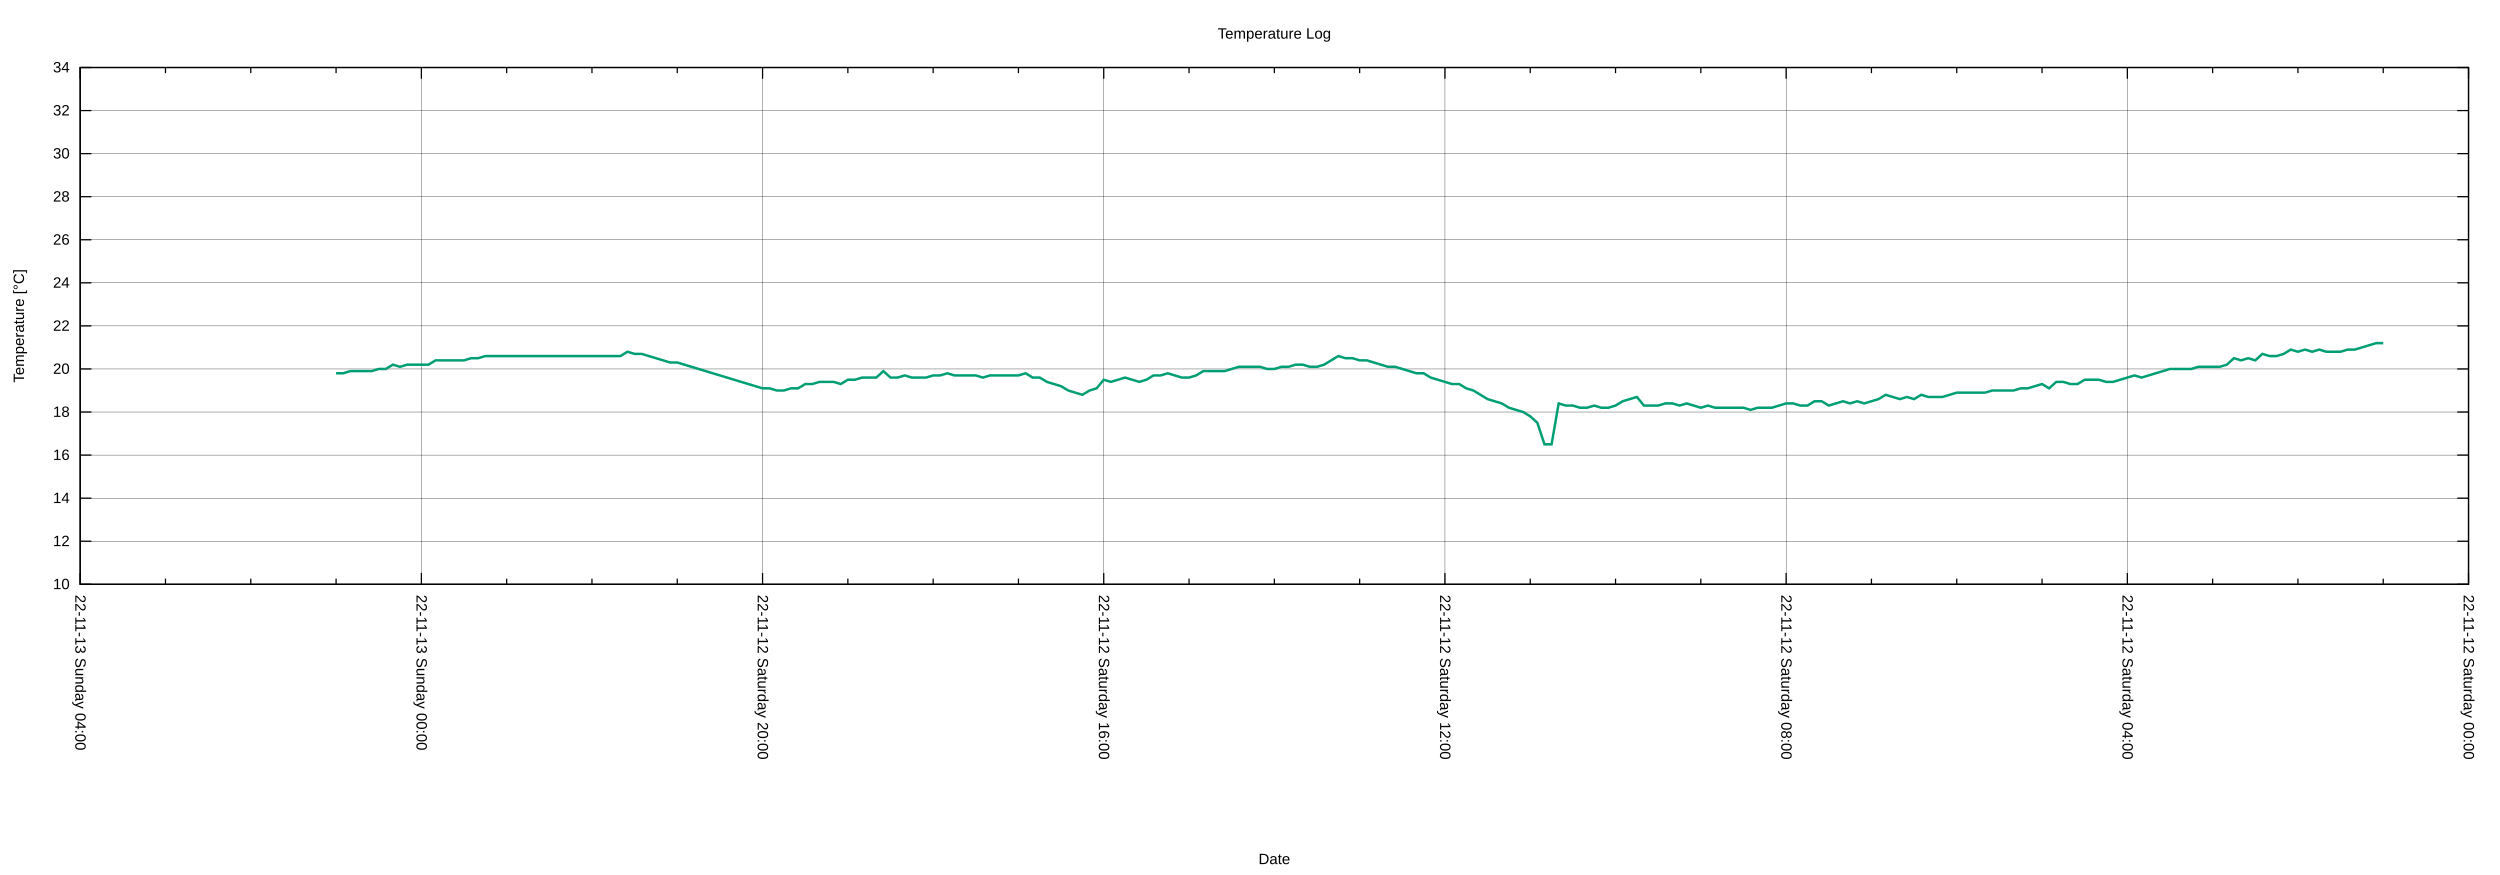
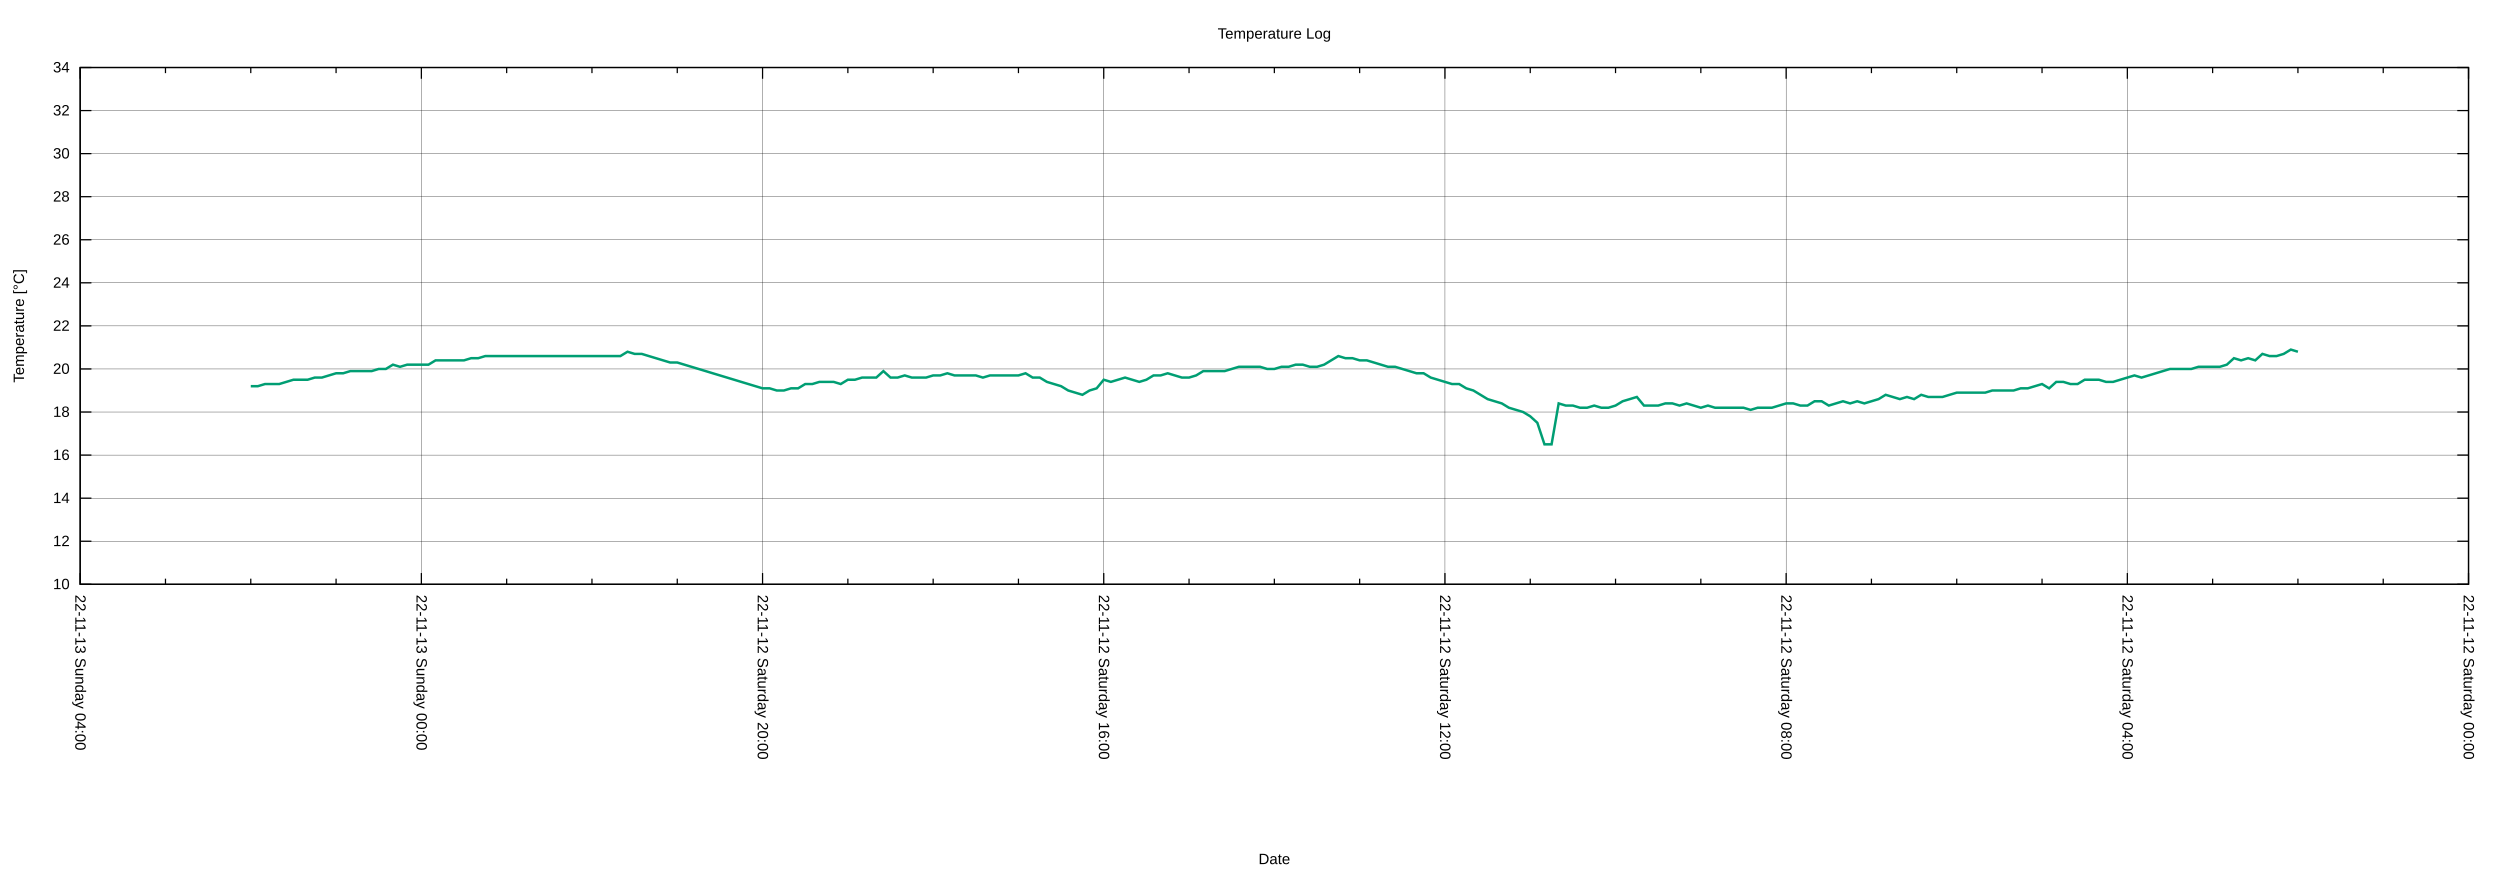
<svg xmlns="http://www.w3.org/2000/svg" xmlns:xlink="http://www.w3.org/1999/xlink" width="2000" height="700" viewBox="0 0 2000 700">
  <g id="gnuplot_canvas">
    <rect x="0" y="0" width="2000" height="700" fill="none" />
    <defs>
      <circle id="gpDot" r="0.5" stroke-width="0.5" stroke="currentColor" />
      <path id="gpPt0" stroke-width="0.222" stroke="currentColor" d="M-1,0 h2 M0,-1 v2" />
      <path id="gpPt1" stroke-width="0.222" stroke="currentColor" d="M-1,-1 L1,1 M1,-1 L-1,1" />
      <path id="gpPt2" stroke-width="0.222" stroke="currentColor" d="M-1,0 L1,0 M0,-1 L0,1 M-1,-1 L1,1 M-1,1 L1,-1" />
      <rect id="gpPt3" stroke-width="0.222" stroke="currentColor" x="-1" y="-1" width="2" height="2" />
      <rect id="gpPt4" stroke-width="0.222" stroke="currentColor" fill="currentColor" x="-1" y="-1" width="2" height="2" />
      <circle id="gpPt5" stroke-width="0.222" stroke="currentColor" cx="0" cy="0" r="1" />
      <use xlink:href="#gpPt5" id="gpPt6" fill="currentColor" stroke="none" />
      <path id="gpPt7" stroke-width="0.222" stroke="currentColor" d="M0,-1.33 L-1.33,0.67 L1.33,0.67 z" />
      <use xlink:href="#gpPt7" id="gpPt8" fill="currentColor" stroke="none" />
      <use xlink:href="#gpPt7" id="gpPt9" stroke="currentColor" transform="rotate(180)" />
      <use xlink:href="#gpPt9" id="gpPt10" fill="currentColor" stroke="none" />
      <use xlink:href="#gpPt3" id="gpPt11" stroke="currentColor" transform="rotate(45)" />
      <use xlink:href="#gpPt11" id="gpPt12" fill="currentColor" stroke="none" />
      <path id="gpPt13" stroke-width="0.222" stroke="currentColor" d="M0,1.330 L1.265,0.411 L0.782,-1.067 L-0.782,-1.076 L-1.265,0.411 z" />
      <use xlink:href="#gpPt13" id="gpPt14" fill="currentColor" stroke="none" />
      <filter id="textbox" filterUnits="objectBoundingBox" x="0" y="0" height="1" width="1">
        <feFlood flood-color="white" flood-opacity="1" result="bgnd" />
        <feComposite in="SourceGraphic" in2="bgnd" operator="atop" />
      </filter>
      <filter id="greybox" filterUnits="objectBoundingBox" x="0" y="0" height="1" width="1">
        <feFlood flood-color="lightgrey" flood-opacity="1" result="grey" />
        <feComposite in="SourceGraphic" in2="grey" operator="atop" />
      </filter>
    </defs>
    <g fill="none" color="white" stroke="currentColor" stroke-width="1.00" stroke-linecap="butt" stroke-linejoin="miter">
</g>
    <g fill="none" color="black" stroke="currentColor" stroke-width="1.00" stroke-linecap="butt" stroke-linejoin="miter">
</g>
    <g fill="none" color="black" stroke="black" stroke-width="0.25" stroke-linecap="butt" stroke-linejoin="miter">
</g>
    <g fill="none" color="black" stroke="currentColor" stroke-width="0.25" stroke-linecap="butt" stroke-linejoin="miter">
      <path stroke="black" class="gridline" d="M64.14,467.43 L1974.82,467.43  " />
    </g>
    <g fill="none" color="black" stroke="black" stroke-width="1.00" stroke-linecap="butt" stroke-linejoin="miter">
</g>
    <g fill="none" color="black" stroke="currentColor" stroke-width="1.00" stroke-linecap="butt" stroke-linejoin="miter">
      <path stroke="black" d="M64.14,467.43 L73.14,467.43 M1974.82,467.43 L1965.82,467.43  " />
      <g transform="translate(55.75,471.33)" stroke="none" fill="black" font-family="Arial" font-size="12.00" text-anchor="end">
        <text>
          <tspan font-family="Arial"> 10</tspan>
        </text>
      </g>
    </g>
    <g fill="none" color="black" stroke="currentColor" stroke-width="1.00" stroke-linecap="butt" stroke-linejoin="miter">
</g>
    <g fill="none" color="black" stroke="black" stroke-width="0.25" stroke-linecap="butt" stroke-linejoin="miter">
</g>
    <g fill="none" color="black" stroke="currentColor" stroke-width="0.25" stroke-linecap="butt" stroke-linejoin="miter">
      <path stroke="black" class="gridline" d="M64.14,432.98 L1974.82,432.98  " />
    </g>
    <g fill="none" color="black" stroke="black" stroke-width="1.00" stroke-linecap="butt" stroke-linejoin="miter">
</g>
    <g fill="none" color="black" stroke="currentColor" stroke-width="1.00" stroke-linecap="butt" stroke-linejoin="miter">
      <path stroke="black" d="M64.14,432.98 L73.14,432.98 M1974.82,432.98 L1965.82,432.98  " />
      <g transform="translate(55.75,436.88)" stroke="none" fill="black" font-family="Arial" font-size="12.00" text-anchor="end">
        <text>
          <tspan font-family="Arial"> 12</tspan>
        </text>
      </g>
    </g>
    <g fill="none" color="black" stroke="currentColor" stroke-width="1.00" stroke-linecap="butt" stroke-linejoin="miter">
</g>
    <g fill="none" color="black" stroke="black" stroke-width="0.25" stroke-linecap="butt" stroke-linejoin="miter">
</g>
    <g fill="none" color="black" stroke="currentColor" stroke-width="0.25" stroke-linecap="butt" stroke-linejoin="miter">
      <path stroke="black" class="gridline" d="M64.14,398.53 L1974.82,398.53  " />
    </g>
    <g fill="none" color="black" stroke="black" stroke-width="1.00" stroke-linecap="butt" stroke-linejoin="miter">
</g>
    <g fill="none" color="black" stroke="currentColor" stroke-width="1.00" stroke-linecap="butt" stroke-linejoin="miter">
      <path stroke="black" d="M64.14,398.53 L73.14,398.53 M1974.82,398.53 L1965.82,398.53  " />
      <g transform="translate(55.75,402.43)" stroke="none" fill="black" font-family="Arial" font-size="12.00" text-anchor="end">
        <text>
          <tspan font-family="Arial"> 14</tspan>
        </text>
      </g>
    </g>
    <g fill="none" color="black" stroke="currentColor" stroke-width="1.00" stroke-linecap="butt" stroke-linejoin="miter">
</g>
    <g fill="none" color="black" stroke="black" stroke-width="0.25" stroke-linecap="butt" stroke-linejoin="miter">
</g>
    <g fill="none" color="black" stroke="currentColor" stroke-width="0.25" stroke-linecap="butt" stroke-linejoin="miter">
      <path stroke="black" class="gridline" d="M64.14,364.07 L1974.82,364.07  " />
    </g>
    <g fill="none" color="black" stroke="black" stroke-width="1.00" stroke-linecap="butt" stroke-linejoin="miter">
</g>
    <g fill="none" color="black" stroke="currentColor" stroke-width="1.00" stroke-linecap="butt" stroke-linejoin="miter">
      <path stroke="black" d="M64.14,364.07 L73.14,364.07 M1974.82,364.07 L1965.82,364.07  " />
      <g transform="translate(55.75,367.97)" stroke="none" fill="black" font-family="Arial" font-size="12.00" text-anchor="end">
        <text>
          <tspan font-family="Arial"> 16</tspan>
        </text>
      </g>
    </g>
    <g fill="none" color="black" stroke="currentColor" stroke-width="1.00" stroke-linecap="butt" stroke-linejoin="miter">
</g>
    <g fill="none" color="black" stroke="black" stroke-width="0.25" stroke-linecap="butt" stroke-linejoin="miter">
</g>
    <g fill="none" color="black" stroke="currentColor" stroke-width="0.25" stroke-linecap="butt" stroke-linejoin="miter">
      <path stroke="black" class="gridline" d="M64.14,329.62 L1974.82,329.62  " />
    </g>
    <g fill="none" color="black" stroke="black" stroke-width="1.00" stroke-linecap="butt" stroke-linejoin="miter">
</g>
    <g fill="none" color="black" stroke="currentColor" stroke-width="1.00" stroke-linecap="butt" stroke-linejoin="miter">
      <path stroke="black" d="M64.14,329.62 L73.14,329.62 M1974.82,329.62 L1965.82,329.62  " />
      <g transform="translate(55.75,333.52)" stroke="none" fill="black" font-family="Arial" font-size="12.00" text-anchor="end">
        <text>
          <tspan font-family="Arial"> 18</tspan>
        </text>
      </g>
    </g>
    <g fill="none" color="black" stroke="currentColor" stroke-width="1.00" stroke-linecap="butt" stroke-linejoin="miter">
</g>
    <g fill="none" color="black" stroke="black" stroke-width="0.25" stroke-linecap="butt" stroke-linejoin="miter">
</g>
    <g fill="none" color="black" stroke="currentColor" stroke-width="0.25" stroke-linecap="butt" stroke-linejoin="miter">
      <path stroke="black" class="gridline" d="M64.14,295.17 L1974.82,295.17  " />
    </g>
    <g fill="none" color="black" stroke="black" stroke-width="1.00" stroke-linecap="butt" stroke-linejoin="miter">
</g>
    <g fill="none" color="black" stroke="currentColor" stroke-width="1.00" stroke-linecap="butt" stroke-linejoin="miter">
      <path stroke="black" d="M64.14,295.17 L73.14,295.17 M1974.82,295.17 L1965.82,295.17  " />
      <g transform="translate(55.75,299.07)" stroke="none" fill="black" font-family="Arial" font-size="12.00" text-anchor="end">
        <text>
          <tspan font-family="Arial"> 20</tspan>
        </text>
      </g>
    </g>
    <g fill="none" color="black" stroke="currentColor" stroke-width="1.00" stroke-linecap="butt" stroke-linejoin="miter">
</g>
    <g fill="none" color="black" stroke="black" stroke-width="0.25" stroke-linecap="butt" stroke-linejoin="miter">
</g>
    <g fill="none" color="black" stroke="currentColor" stroke-width="0.25" stroke-linecap="butt" stroke-linejoin="miter">
      <path stroke="black" class="gridline" d="M64.14,260.72 L1974.82,260.72  " />
    </g>
    <g fill="none" color="black" stroke="black" stroke-width="1.00" stroke-linecap="butt" stroke-linejoin="miter">
</g>
    <g fill="none" color="black" stroke="currentColor" stroke-width="1.00" stroke-linecap="butt" stroke-linejoin="miter">
      <path stroke="black" d="M64.14,260.72 L73.14,260.72 M1974.82,260.72 L1965.82,260.72  " />
      <g transform="translate(55.75,264.62)" stroke="none" fill="black" font-family="Arial" font-size="12.00" text-anchor="end">
        <text>
          <tspan font-family="Arial"> 22</tspan>
        </text>
      </g>
    </g>
    <g fill="none" color="black" stroke="currentColor" stroke-width="1.00" stroke-linecap="butt" stroke-linejoin="miter">
</g>
    <g fill="none" color="black" stroke="black" stroke-width="0.25" stroke-linecap="butt" stroke-linejoin="miter">
</g>
    <g fill="none" color="black" stroke="currentColor" stroke-width="0.25" stroke-linecap="butt" stroke-linejoin="miter">
      <path stroke="black" class="gridline" d="M64.14,226.27 L1974.82,226.27  " />
    </g>
    <g fill="none" color="black" stroke="black" stroke-width="1.00" stroke-linecap="butt" stroke-linejoin="miter">
</g>
    <g fill="none" color="black" stroke="currentColor" stroke-width="1.00" stroke-linecap="butt" stroke-linejoin="miter">
      <path stroke="black" d="M64.14,226.27 L73.14,226.27 M1974.82,226.27 L1965.82,226.27  " />
      <g transform="translate(55.75,230.17)" stroke="none" fill="black" font-family="Arial" font-size="12.00" text-anchor="end">
        <text>
          <tspan font-family="Arial"> 24</tspan>
        </text>
      </g>
    </g>
    <g fill="none" color="black" stroke="currentColor" stroke-width="1.00" stroke-linecap="butt" stroke-linejoin="miter">
</g>
    <g fill="none" color="black" stroke="black" stroke-width="0.25" stroke-linecap="butt" stroke-linejoin="miter">
</g>
    <g fill="none" color="black" stroke="currentColor" stroke-width="0.25" stroke-linecap="butt" stroke-linejoin="miter">
      <path stroke="black" class="gridline" d="M64.14,191.82 L1974.82,191.82  " />
    </g>
    <g fill="none" color="black" stroke="black" stroke-width="1.00" stroke-linecap="butt" stroke-linejoin="miter">
</g>
    <g fill="none" color="black" stroke="currentColor" stroke-width="1.00" stroke-linecap="butt" stroke-linejoin="miter">
      <path stroke="black" d="M64.14,191.82 L73.14,191.82 M1974.82,191.82 L1965.82,191.82  " />
      <g transform="translate(55.75,195.72)" stroke="none" fill="black" font-family="Arial" font-size="12.00" text-anchor="end">
        <text>
          <tspan font-family="Arial"> 26</tspan>
        </text>
      </g>
    </g>
    <g fill="none" color="black" stroke="currentColor" stroke-width="1.00" stroke-linecap="butt" stroke-linejoin="miter">
</g>
    <g fill="none" color="black" stroke="black" stroke-width="0.25" stroke-linecap="butt" stroke-linejoin="miter">
</g>
    <g fill="none" color="black" stroke="currentColor" stroke-width="0.25" stroke-linecap="butt" stroke-linejoin="miter">
      <path stroke="black" class="gridline" d="M64.14,157.36 L1974.82,157.36  " />
    </g>
    <g fill="none" color="black" stroke="black" stroke-width="1.00" stroke-linecap="butt" stroke-linejoin="miter">
</g>
    <g fill="none" color="black" stroke="currentColor" stroke-width="1.00" stroke-linecap="butt" stroke-linejoin="miter">
      <path stroke="black" d="M64.14,157.36 L73.14,157.36 M1974.82,157.36 L1965.82,157.36  " />
      <g transform="translate(55.75,161.26)" stroke="none" fill="black" font-family="Arial" font-size="12.00" text-anchor="end">
        <text>
          <tspan font-family="Arial"> 28</tspan>
        </text>
      </g>
    </g>
    <g fill="none" color="black" stroke="currentColor" stroke-width="1.00" stroke-linecap="butt" stroke-linejoin="miter">
</g>
    <g fill="none" color="black" stroke="black" stroke-width="0.25" stroke-linecap="butt" stroke-linejoin="miter">
</g>
    <g fill="none" color="black" stroke="currentColor" stroke-width="0.25" stroke-linecap="butt" stroke-linejoin="miter">
      <path stroke="black" class="gridline" d="M64.14,122.91 L1974.82,122.91  " />
    </g>
    <g fill="none" color="black" stroke="black" stroke-width="1.00" stroke-linecap="butt" stroke-linejoin="miter">
</g>
    <g fill="none" color="black" stroke="currentColor" stroke-width="1.00" stroke-linecap="butt" stroke-linejoin="miter">
      <path stroke="black" d="M64.14,122.91 L73.14,122.91 M1974.82,122.91 L1965.82,122.91  " />
      <g transform="translate(55.75,126.81)" stroke="none" fill="black" font-family="Arial" font-size="12.00" text-anchor="end">
        <text>
          <tspan font-family="Arial"> 30</tspan>
        </text>
      </g>
    </g>
    <g fill="none" color="black" stroke="currentColor" stroke-width="1.00" stroke-linecap="butt" stroke-linejoin="miter">
</g>
    <g fill="none" color="black" stroke="black" stroke-width="0.25" stroke-linecap="butt" stroke-linejoin="miter">
</g>
    <g fill="none" color="black" stroke="currentColor" stroke-width="0.25" stroke-linecap="butt" stroke-linejoin="miter">
      <path stroke="black" class="gridline" d="M64.14,88.46 L1974.82,88.46  " />
    </g>
    <g fill="none" color="black" stroke="black" stroke-width="1.00" stroke-linecap="butt" stroke-linejoin="miter">
</g>
    <g fill="none" color="black" stroke="currentColor" stroke-width="1.00" stroke-linecap="butt" stroke-linejoin="miter">
      <path stroke="black" d="M64.14,88.46 L73.14,88.46 M1974.82,88.46 L1965.82,88.46  " />
      <g transform="translate(55.75,92.36)" stroke="none" fill="black" font-family="Arial" font-size="12.00" text-anchor="end">
        <text>
          <tspan font-family="Arial"> 32</tspan>
        </text>
      </g>
    </g>
    <g fill="none" color="black" stroke="currentColor" stroke-width="1.00" stroke-linecap="butt" stroke-linejoin="miter">
</g>
    <g fill="none" color="black" stroke="black" stroke-width="0.25" stroke-linecap="butt" stroke-linejoin="miter">
</g>
    <g fill="none" color="black" stroke="currentColor" stroke-width="0.25" stroke-linecap="butt" stroke-linejoin="miter">
      <path stroke="black" class="gridline" d="M64.14,54.01 L1974.82,54.01  " />
    </g>
    <g fill="none" color="black" stroke="black" stroke-width="1.00" stroke-linecap="butt" stroke-linejoin="miter">
</g>
    <g fill="none" color="black" stroke="currentColor" stroke-width="1.00" stroke-linecap="butt" stroke-linejoin="miter">
      <path stroke="black" d="M64.14,54.01 L73.14,54.01 M1974.82,54.01 L1965.82,54.01  " />
      <g transform="translate(55.75,57.91)" stroke="none" fill="black" font-family="Arial" font-size="12.00" text-anchor="end">
        <text>
          <tspan font-family="Arial"> 34</tspan>
        </text>
      </g>
    </g>
    <g fill="none" color="black" stroke="currentColor" stroke-width="1.00" stroke-linecap="butt" stroke-linejoin="miter">
</g>
    <g fill="none" color="black" stroke="black" stroke-width="0.25" stroke-linecap="butt" stroke-linejoin="miter">
</g>
    <g fill="none" color="black" stroke="currentColor" stroke-width="0.25" stroke-linecap="butt" stroke-linejoin="miter">
      <path stroke="black" class="gridline" d="M1974.82,467.43 L1974.82,54.01  " />
    </g>
    <g fill="none" color="black" stroke="black" stroke-width="1.00" stroke-linecap="butt" stroke-linejoin="miter">
</g>
    <g fill="none" color="black" stroke="currentColor" stroke-width="1.00" stroke-linecap="butt" stroke-linejoin="miter">
      <path stroke="black" d="M1974.82,467.43 L1974.82,458.43 M1974.82,54.01 L1974.82,63.01  " />
      <g transform="translate(1970.92,475.82) rotate(90)" stroke="none" fill="black" font-family="Arial" font-size="12.00" text-anchor="start">
        <text>
          <tspan font-family="Arial">22-11-12 Saturday 00:00</tspan>
        </text>
      </g>
    </g>
    <g fill="none" color="black" stroke="currentColor" stroke-width="1.00" stroke-linecap="butt" stroke-linejoin="miter">
      <path stroke="black" d="M1906.58,467.43 L1906.58,462.93 M1906.58,54.01 L1906.58,58.51 M1838.34,467.43 L1838.34,462.93 M1838.34,54.01 L1838.34,58.51   M1770.10,467.43 L1770.10,462.93 M1770.10,54.01 L1770.10,58.51  " />
    </g>
    <g fill="none" color="black" stroke="black" stroke-width="0.25" stroke-linecap="butt" stroke-linejoin="miter">
</g>
    <g fill="none" color="black" stroke="currentColor" stroke-width="0.25" stroke-linecap="butt" stroke-linejoin="miter">
      <path stroke="black" class="gridline" d="M1701.87,467.43 L1701.87,54.01  " />
    </g>
    <g fill="none" color="black" stroke="black" stroke-width="1.00" stroke-linecap="butt" stroke-linejoin="miter">
</g>
    <g fill="none" color="black" stroke="currentColor" stroke-width="1.00" stroke-linecap="butt" stroke-linejoin="miter">
      <path stroke="black" d="M1701.87,467.43 L1701.87,458.43 M1701.87,54.01 L1701.87,63.01  " />
      <g transform="translate(1697.97,475.82) rotate(90)" stroke="none" fill="black" font-family="Arial" font-size="12.00" text-anchor="start">
        <text>
          <tspan font-family="Arial">22-11-12 Saturday 04:00</tspan>
        </text>
      </g>
    </g>
    <g fill="none" color="black" stroke="currentColor" stroke-width="1.00" stroke-linecap="butt" stroke-linejoin="miter">
      <path stroke="black" d="M1633.63,467.43 L1633.63,462.93 M1633.63,54.01 L1633.63,58.51 M1565.39,467.43 L1565.39,462.93 M1565.39,54.01 L1565.39,58.51   M1497.15,467.43 L1497.15,462.93 M1497.15,54.01 L1497.15,58.51  " />
    </g>
    <g fill="none" color="black" stroke="black" stroke-width="0.25" stroke-linecap="butt" stroke-linejoin="miter">
</g>
    <g fill="none" color="black" stroke="currentColor" stroke-width="0.25" stroke-linecap="butt" stroke-linejoin="miter">
      <path stroke="black" class="gridline" d="M1428.91,467.43 L1428.91,54.01  " />
    </g>
    <g fill="none" color="black" stroke="black" stroke-width="1.00" stroke-linecap="butt" stroke-linejoin="miter">
</g>
    <g fill="none" color="black" stroke="currentColor" stroke-width="1.00" stroke-linecap="butt" stroke-linejoin="miter">
      <path stroke="black" d="M1428.91,467.43 L1428.91,458.43 M1428.91,54.01 L1428.91,63.01  " />
      <g transform="translate(1425.01,475.82) rotate(90)" stroke="none" fill="black" font-family="Arial" font-size="12.00" text-anchor="start">
        <text>
          <tspan font-family="Arial">22-11-12 Saturday 08:00</tspan>
        </text>
      </g>
    </g>
    <g fill="none" color="black" stroke="currentColor" stroke-width="1.00" stroke-linecap="butt" stroke-linejoin="miter">
      <path stroke="black" d="M1360.67,467.43 L1360.67,462.93 M1360.67,54.01 L1360.67,58.51 M1292.43,467.43 L1292.43,462.93 M1292.43,54.01 L1292.43,58.51   M1224.20,467.43 L1224.20,462.93 M1224.20,54.01 L1224.20,58.51  " />
    </g>
    <g fill="none" color="black" stroke="black" stroke-width="0.25" stroke-linecap="butt" stroke-linejoin="miter">
</g>
    <g fill="none" color="black" stroke="currentColor" stroke-width="0.25" stroke-linecap="butt" stroke-linejoin="miter">
      <path stroke="black" class="gridline" d="M1155.96,467.43 L1155.96,54.01  " />
    </g>
    <g fill="none" color="black" stroke="black" stroke-width="1.00" stroke-linecap="butt" stroke-linejoin="miter">
</g>
    <g fill="none" color="black" stroke="currentColor" stroke-width="1.00" stroke-linecap="butt" stroke-linejoin="miter">
      <path stroke="black" d="M1155.96,467.43 L1155.96,458.43 M1155.96,54.01 L1155.96,63.01  " />
      <g transform="translate(1152.06,475.82) rotate(90)" stroke="none" fill="black" font-family="Arial" font-size="12.00" text-anchor="start">
        <text>
          <tspan font-family="Arial">22-11-12 Saturday 12:00</tspan>
        </text>
      </g>
    </g>
    <g fill="none" color="black" stroke="currentColor" stroke-width="1.00" stroke-linecap="butt" stroke-linejoin="miter">
      <path stroke="black" d="M1087.72,467.43 L1087.72,462.93 M1087.72,54.01 L1087.72,58.51 M1019.48,467.43 L1019.48,462.93 M1019.48,54.01 L1019.48,58.51   M951.24,467.43 L951.24,462.93 M951.24,54.01 L951.24,58.51  " />
    </g>
    <g fill="none" color="black" stroke="black" stroke-width="0.25" stroke-linecap="butt" stroke-linejoin="miter">
</g>
    <g fill="none" color="black" stroke="currentColor" stroke-width="0.25" stroke-linecap="butt" stroke-linejoin="miter">
      <path stroke="black" class="gridline" d="M883.00,467.43 L883.00,54.01  " />
    </g>
    <g fill="none" color="black" stroke="black" stroke-width="1.00" stroke-linecap="butt" stroke-linejoin="miter">
</g>
    <g fill="none" color="black" stroke="currentColor" stroke-width="1.00" stroke-linecap="butt" stroke-linejoin="miter">
      <path stroke="black" d="M883.00,467.43 L883.00,458.43 M883.00,54.01 L883.00,63.01  " />
      <g transform="translate(879.10,475.82) rotate(90)" stroke="none" fill="black" font-family="Arial" font-size="12.00" text-anchor="start">
        <text>
          <tspan font-family="Arial">22-11-12 Saturday 16:00</tspan>
        </text>
      </g>
    </g>
    <g fill="none" color="black" stroke="currentColor" stroke-width="1.00" stroke-linecap="butt" stroke-linejoin="miter">
      <path stroke="black" d="M814.76,467.43 L814.76,462.93 M814.76,54.01 L814.76,58.51 M746.53,467.43 L746.53,462.93 M746.53,54.01 L746.53,58.51   M678.29,467.43 L678.29,462.93 M678.29,54.01 L678.29,58.51  " />
    </g>
    <g fill="none" color="black" stroke="black" stroke-width="0.25" stroke-linecap="butt" stroke-linejoin="miter">
</g>
    <g fill="none" color="black" stroke="currentColor" stroke-width="0.25" stroke-linecap="butt" stroke-linejoin="miter">
      <path stroke="black" class="gridline" d="M610.05,467.43 L610.05,54.01  " />
    </g>
    <g fill="none" color="black" stroke="black" stroke-width="1.00" stroke-linecap="butt" stroke-linejoin="miter">
</g>
    <g fill="none" color="black" stroke="currentColor" stroke-width="1.00" stroke-linecap="butt" stroke-linejoin="miter">
      <path stroke="black" d="M610.05,467.43 L610.05,458.43 M610.05,54.01 L610.05,63.01  " />
      <g transform="translate(606.15,475.82) rotate(90)" stroke="none" fill="black" font-family="Arial" font-size="12.00" text-anchor="start">
        <text>
          <tspan font-family="Arial">22-11-12 Saturday 20:00</tspan>
        </text>
      </g>
    </g>
    <g fill="none" color="black" stroke="currentColor" stroke-width="1.00" stroke-linecap="butt" stroke-linejoin="miter">
      <path stroke="black" d="M541.81,467.43 L541.81,462.93 M541.81,54.01 L541.81,58.51 M473.57,467.43 L473.57,462.93 M473.57,54.01 L473.57,58.51   M405.33,467.43 L405.33,462.93 M405.33,54.01 L405.33,58.51  " />
    </g>
    <g fill="none" color="black" stroke="black" stroke-width="0.25" stroke-linecap="butt" stroke-linejoin="miter">
</g>
    <g fill="none" color="black" stroke="currentColor" stroke-width="0.25" stroke-linecap="butt" stroke-linejoin="miter">
      <path stroke="black" class="gridline" d="M337.09,467.43 L337.09,54.01  " />
    </g>
    <g fill="none" color="black" stroke="black" stroke-width="1.00" stroke-linecap="butt" stroke-linejoin="miter">
</g>
    <g fill="none" color="black" stroke="currentColor" stroke-width="1.00" stroke-linecap="butt" stroke-linejoin="miter">
      <path stroke="black" d="M337.09,467.43 L337.09,458.43 M337.09,54.01 L337.09,63.01  " />
      <g transform="translate(333.19,475.82) rotate(90)" stroke="none" fill="black" font-family="Arial" font-size="12.00" text-anchor="start">
        <text>
          <tspan font-family="Arial">22-11-13 Sunday 00:00</tspan>
        </text>
      </g>
    </g>
    <g fill="none" color="black" stroke="currentColor" stroke-width="1.00" stroke-linecap="butt" stroke-linejoin="miter">
      <path stroke="black" d="M268.86,467.43 L268.86,462.93 M268.86,54.01 L268.86,58.51 M200.62,467.43 L200.62,462.93 M200.62,54.01 L200.62,58.51   M132.38,467.43 L132.38,462.93 M132.38,54.01 L132.38,58.51  " />
    </g>
    <g fill="none" color="black" stroke="black" stroke-width="0.25" stroke-linecap="butt" stroke-linejoin="miter">
</g>
    <g fill="none" color="black" stroke="currentColor" stroke-width="0.25" stroke-linecap="butt" stroke-linejoin="miter">
      <path stroke="black" class="gridline" d="M64.14,467.43 L64.14,54.01  " />
    </g>
    <g fill="none" color="black" stroke="black" stroke-width="1.00" stroke-linecap="butt" stroke-linejoin="miter">
</g>
    <g fill="none" color="black" stroke="currentColor" stroke-width="1.00" stroke-linecap="butt" stroke-linejoin="miter">
      <path stroke="black" d="M64.14,467.43 L64.14,458.43 M64.14,54.01 L64.14,63.01  " />
      <g transform="translate(60.24,475.82) rotate(90)" stroke="none" fill="black" font-family="Arial" font-size="12.00" text-anchor="start">
        <text>
          <tspan font-family="Arial">22-11-13 Sunday 04:00</tspan>
        </text>
      </g>
    </g>
    <g fill="none" color="black" stroke="currentColor" stroke-width="1.00" stroke-linecap="butt" stroke-linejoin="miter">
</g>
    <g fill="none" color="black" stroke="currentColor" stroke-width="1.00" stroke-linecap="butt" stroke-linejoin="miter">
      <path stroke="black" d="M64.14,54.01 L64.14,467.43 L1974.82,467.43 L1974.82,54.01 L64.14,54.01 Z  " />
    </g>
    <g fill="none" color="black" stroke="currentColor" stroke-width="1.00" stroke-linecap="butt" stroke-linejoin="miter">
      <g transform="translate(19.18,260.72) rotate(270)" stroke="none" fill="black" font-family="Arial" font-size="12.00" text-anchor="middle">
        <text>
          <tspan font-family="Arial">Temperature [°C]</tspan>
        </text>
      </g>
    </g>
    <g fill="none" color="black" stroke="currentColor" stroke-width="1.00" stroke-linecap="butt" stroke-linejoin="miter">
      <g transform="translate(1019.48,691.30)" stroke="none" fill="black" font-family="Arial" font-size="12.00" text-anchor="middle">
        <text>
          <tspan font-family="Arial">Date</tspan>
        </text>
      </g>
    </g>
    <g fill="none" color="black" stroke="currentColor" stroke-width="1.00" stroke-linecap="butt" stroke-linejoin="miter">
</g>
    <g id="gnuplot_plot_1">
      <g fill="none" color="white" stroke="currentColor" stroke-width="2.00" stroke-linecap="butt" stroke-linejoin="miter">
</g>
      <g fill="none" color="black" stroke="currentColor" stroke-width="2.00" stroke-linecap="butt" stroke-linejoin="miter">
-         <path stroke="rgb(  0, 158, 115)" d="M268.86,298.62 L274.54,298.62 L280.23,296.89 L285.92,296.89 L291.60,296.89 L297.29,296.89 L302.98,295.17 L308.66,295.17   L314.35,291.73 L320.03,293.45 L325.72,291.73 L331.41,291.73 L337.09,291.73 L342.78,291.73 L348.47,288.28 L354.15,288.28   L359.84,288.28 L365.53,288.28 L371.21,288.28 L376.90,286.56 L382.59,286.56 L388.27,284.84 L393.96,284.84 L399.65,284.84   L405.33,284.84 L411.02,284.84 L416.71,284.84 L422.39,284.84 L428.08,284.84 L433.77,284.84 L439.45,284.84 L445.14,284.84   L450.83,284.84 L456.51,284.84 L462.20,284.84 L467.88,284.84 L473.57,284.84 L479.26,284.84 L484.94,284.84 L490.63,284.84   L496.32,284.84 L502.00,281.39 L507.69,283.11 L513.38,283.11 L519.06,284.84 L524.75,286.56 L530.44,288.28 L536.12,290.00   L541.81,290.00 L547.50,291.73 L553.18,293.45 L558.87,295.17 L564.56,296.89 L570.24,298.62 L575.93,300.34 L581.62,302.06   L587.30,303.78 L592.99,305.51 L598.68,307.23 L604.36,308.95 L610.05,310.67 L615.74,310.67 L621.42,312.40 L627.11,312.40   L632.79,310.67 L638.48,310.67 L644.17,307.23 L649.85,307.23 L655.54,305.51 L661.23,305.51 L666.91,305.51 L672.60,307.23   L678.29,303.78 L683.97,303.78 L689.66,302.06 L695.35,302.06 L701.03,302.06 L706.72,296.89 L712.41,302.06 L718.09,302.06   L723.78,300.34 L729.47,302.06 L735.15,302.06 L740.84,302.06 L746.53,300.34 L752.21,300.34 L757.90,298.62 L763.59,300.34   L769.27,300.34 L774.96,300.34 L780.65,300.34 L786.33,302.06 L792.02,300.34 L797.70,300.34 L803.39,300.34 L809.08,300.34   L814.76,300.34 L820.45,298.62 L826.14,302.06 L831.82,302.06 L837.51,305.51 L843.20,307.23 L848.88,308.95 L854.57,312.40   L860.26,314.12 L865.94,315.84 L871.63,312.40 L877.32,310.67 L883.00,303.78 L888.69,305.51 L894.38,303.78 L900.06,302.06   L905.75,303.78 L911.44,305.51 L917.12,303.78 L922.81,300.34 L928.50,300.34 L934.18,298.62 L939.87,300.34 L945.55,302.06   L951.24,302.06 L956.93,300.34 L962.61,296.89 L968.30,296.89 L973.99,296.89 L979.67,296.89 L985.36,295.17 L991.05,293.45   L996.73,293.45 L1002.42,293.45 L1008.11,293.45 L1013.79,295.17 L1019.48,295.17 L1025.17,293.45 L1030.85,293.45 L1036.54,291.73   L1042.23,291.73 L1047.91,293.45 L1053.60,293.45 L1059.29,291.73 L1064.97,288.28 L1070.66,284.84 L1076.35,286.56 L1082.03,286.56   L1087.72,288.28 L1093.41,288.28 L1099.09,290.00 L1104.78,291.73 L1110.46,293.45 L1116.15,293.45 L1121.84,295.17 L1127.52,296.89   L1133.21,298.62 L1138.90,298.62 L1144.58,302.06 L1150.27,303.78 L1155.96,305.51 L1161.64,307.23 L1167.33,307.23 L1173.02,310.67   L1178.70,312.40 L1184.39,315.84 L1190.08,319.29 L1195.76,321.01 L1201.45,322.73 L1207.14,326.18 L1212.82,327.90 L1218.51,329.62   L1224.20,333.07 L1229.88,338.24 L1235.57,355.46 L1241.26,355.46 L1246.94,322.73 L1252.63,324.46 L1258.32,324.46 L1264.00,326.18   L1269.69,326.18 L1275.37,324.46 L1281.06,326.18 L1286.75,326.18 L1292.43,324.46 L1298.12,321.01 L1303.81,319.29 L1309.49,317.57   L1315.18,324.46 L1320.87,324.46 L1326.55,324.46 L1332.24,322.73 L1337.93,322.73 L1343.61,324.46 L1349.30,322.73 L1354.99,324.46   L1360.67,326.18 L1366.36,324.46 L1372.05,326.18 L1377.73,326.18 L1383.42,326.18 L1389.11,326.18 L1394.79,326.18 L1400.48,327.90   L1406.17,326.18 L1411.85,326.18 L1417.54,326.18 L1423.22,324.46 L1428.91,322.73 L1434.60,322.73 L1440.28,324.46 L1445.97,324.46   L1451.66,321.01 L1457.34,321.01 L1463.03,324.46 L1468.72,322.73 L1474.40,321.01 L1480.09,322.73 L1485.78,321.01 L1491.46,322.73   L1497.15,321.01 L1502.84,319.29 L1508.52,315.84 L1514.21,317.57 L1519.90,319.29 L1525.58,317.57 L1531.27,319.29 L1536.96,315.84   L1542.64,317.57 L1548.33,317.57 L1554.02,317.57 L1559.70,315.84 L1565.39,314.12 L1571.08,314.12 L1576.76,314.12 L1582.45,314.12   L1588.13,314.12 L1593.82,312.40 L1599.51,312.40 L1605.19,312.40 L1610.88,312.40 L1616.57,310.67 L1622.25,310.67 L1627.94,308.95   L1633.63,307.23 L1639.31,310.67 L1645.00,305.51 L1650.69,305.51 L1656.37,307.23 L1662.06,307.23 L1667.75,303.78 L1673.43,303.78   L1679.12,303.78 L1684.81,305.51 L1690.49,305.51 L1696.18,303.78 L1701.87,302.06 L1707.55,300.34 L1713.24,302.06 L1718.93,300.34   L1724.61,298.62 L1730.30,296.89 L1735.99,295.17 L1741.67,295.17 L1747.36,295.17 L1753.04,295.17 L1758.73,293.45 L1764.42,293.45   L1770.10,293.45 L1775.79,293.45 L1781.48,291.73 L1787.16,286.56 L1792.85,288.28 L1798.54,286.56 L1804.22,288.28 L1809.91,283.11   L1815.60,284.84 L1821.28,284.84 L1826.97,283.11 L1832.66,279.67 L1838.34,281.39 L1844.03,279.67 L1849.72,281.39 L1855.40,279.67   L1861.09,281.39 L1866.78,281.39 L1872.46,281.39 L1878.15,279.67 L1883.84,279.67 L1889.52,277.95 L1895.21,276.22 L1900.89,274.50   L1906.58,274.50  " />
+         <path stroke="rgb(  0, 158, 115)" d="M200.62,308.95 L206.30,308.95 L211.99,307.23 L217.68,307.23 L223.36,307.23 L229.05,305.51 L234.74,303.78 L240.42,303.78   L246.11,303.78 L251.80,302.06 L257.48,302.06 L263.17,300.34 L268.86,298.62 L274.54,298.62 L280.23,296.89 L285.92,296.89   L291.60,296.89 L297.29,296.89 L302.98,295.17 L308.66,295.17 L314.35,291.73 L320.03,293.45 L325.72,291.73 L331.41,291.73   L337.09,291.73 L342.78,291.73 L348.47,288.28 L354.15,288.28 L359.84,288.28 L365.53,288.28 L371.21,288.28 L376.90,286.56   L382.59,286.56 L388.27,284.84 L393.96,284.84 L399.65,284.84 L405.33,284.84 L411.02,284.84 L416.71,284.84 L422.39,284.84   L428.08,284.84 L433.77,284.84 L439.45,284.84 L445.14,284.84 L450.83,284.84 L456.51,284.84 L462.20,284.84 L467.88,284.84   L473.57,284.84 L479.26,284.84 L484.94,284.84 L490.63,284.84 L496.32,284.84 L502.00,281.39 L507.69,283.11 L513.38,283.11   L519.06,284.84 L524.75,286.56 L530.44,288.28 L536.12,290.00 L541.81,290.00 L547.50,291.73 L553.18,293.45 L558.87,295.17   L564.56,296.89 L570.24,298.62 L575.93,300.34 L581.62,302.06 L587.30,303.78 L592.99,305.51 L598.68,307.23 L604.36,308.95   L610.05,310.67 L615.74,310.67 L621.42,312.40 L627.11,312.40 L632.79,310.67 L638.48,310.67 L644.17,307.23 L649.85,307.23   L655.54,305.51 L661.23,305.51 L666.91,305.51 L672.60,307.23 L678.29,303.78 L683.97,303.78 L689.66,302.06 L695.35,302.06   L701.03,302.06 L706.72,296.89 L712.41,302.06 L718.09,302.06 L723.78,300.34 L729.47,302.06 L735.15,302.06 L740.84,302.06   L746.53,300.34 L752.21,300.34 L757.90,298.62 L763.59,300.34 L769.27,300.34 L774.96,300.34 L780.65,300.34 L786.33,302.06   L792.02,300.34 L797.70,300.34 L803.39,300.34 L809.08,300.34 L814.76,300.34 L820.45,298.62 L826.14,302.06 L831.82,302.06   L837.51,305.51 L843.20,307.23 L848.88,308.95 L854.57,312.40 L860.26,314.12 L865.94,315.84 L871.63,312.40 L877.32,310.67   L883.00,303.78 L888.69,305.51 L894.38,303.78 L900.06,302.06 L905.75,303.78 L911.44,305.51 L917.12,303.78 L922.81,300.34   L928.50,300.34 L934.18,298.62 L939.87,300.34 L945.55,302.06 L951.24,302.06 L956.93,300.34 L962.61,296.89 L968.30,296.89   L973.99,296.89 L979.67,296.89 L985.36,295.17 L991.05,293.45 L996.73,293.45 L1002.42,293.45 L1008.11,293.45 L1013.79,295.17   L1019.48,295.17 L1025.17,293.45 L1030.85,293.45 L1036.54,291.73 L1042.23,291.73 L1047.91,293.45 L1053.60,293.45 L1059.29,291.73   L1064.97,288.28 L1070.66,284.84 L1076.35,286.56 L1082.03,286.56 L1087.72,288.28 L1093.41,288.28 L1099.09,290.00 L1104.78,291.73   L1110.46,293.45 L1116.15,293.45 L1121.84,295.17 L1127.52,296.89 L1133.21,298.62 L1138.90,298.62 L1144.58,302.06 L1150.27,303.78   L1155.96,305.51 L1161.64,307.23 L1167.33,307.23 L1173.02,310.67 L1178.70,312.40 L1184.39,315.84 L1190.08,319.29 L1195.76,321.01   L1201.45,322.73 L1207.14,326.18 L1212.82,327.90 L1218.51,329.62 L1224.20,333.07 L1229.88,338.24 L1235.57,355.46 L1241.26,355.46   L1246.94,322.73 L1252.63,324.46 L1258.32,324.46 L1264.00,326.18 L1269.69,326.18 L1275.37,324.46 L1281.06,326.18 L1286.75,326.18   L1292.43,324.46 L1298.12,321.01 L1303.81,319.29 L1309.49,317.57 L1315.18,324.46 L1320.87,324.46 L1326.55,324.46 L1332.24,322.73   L1337.93,322.73 L1343.61,324.46 L1349.30,322.73 L1354.99,324.46 L1360.67,326.18 L1366.36,324.46 L1372.05,326.18 L1377.73,326.18   L1383.42,326.18 L1389.11,326.18 L1394.79,326.18 L1400.48,327.90 L1406.17,326.18 L1411.85,326.18 L1417.54,326.18 L1423.22,324.46   L1428.91,322.73 L1434.60,322.73 L1440.28,324.46 L1445.97,324.46 L1451.66,321.01 L1457.34,321.01 L1463.03,324.46 L1468.72,322.73   L1474.40,321.01 L1480.09,322.73 L1485.78,321.01 L1491.46,322.73 L1497.15,321.01 L1502.84,319.29 L1508.52,315.84 L1514.21,317.57   L1519.90,319.29 L1525.58,317.57 L1531.27,319.29 L1536.96,315.84 L1542.64,317.57 L1548.33,317.57 L1554.02,317.57 L1559.70,315.84   L1565.39,314.12 L1571.08,314.12 L1576.76,314.12 L1582.45,314.12 L1588.13,314.12 L1593.82,312.40 L1599.51,312.40 L1605.19,312.40   L1610.88,312.40 L1616.57,310.67 L1622.25,310.67 L1627.94,308.95 L1633.63,307.23 L1639.31,310.67 L1645.00,305.51 L1650.69,305.51   L1656.37,307.23 L1662.06,307.23 L1667.75,303.78 L1673.43,303.78 L1679.12,303.78 L1684.81,305.51 L1690.49,305.51 L1696.18,303.78   L1701.87,302.06 L1707.55,300.34 L1713.24,302.06 L1718.93,300.34 L1724.61,298.62 L1730.30,296.89 L1735.99,295.17 L1741.67,295.17   L1747.36,295.17 L1753.04,295.17 L1758.73,293.45 L1764.42,293.45 L1770.10,293.45 L1775.79,293.45 L1781.48,291.73 L1787.16,286.56   L1792.85,288.28 L1798.54,286.56 L1804.22,288.28 L1809.91,283.11 L1815.60,284.84 L1821.28,284.84 L1826.97,283.11 L1832.66,279.67   L1838.34,281.39  " />
      </g>
    </g>
    <g fill="none" color="black" stroke="currentColor" stroke-width="2.00" stroke-linecap="butt" stroke-linejoin="miter">
</g>
    <g fill="none" color="black" stroke="black" stroke-width="1.00" stroke-linecap="butt" stroke-linejoin="miter">
</g>
    <g fill="none" color="black" stroke="currentColor" stroke-width="1.00" stroke-linecap="butt" stroke-linejoin="miter">
      <path stroke="black" d="M64.14,54.01 L64.14,467.43 L1974.82,467.43 L1974.82,54.01 L64.14,54.01 Z  " />
    </g>
    <g fill="none" color="black" stroke="currentColor" stroke-width="1.00" stroke-linecap="butt" stroke-linejoin="miter">
      <g transform="translate(1019.48,30.91)" stroke="none" fill="black" font-family="Arial" font-size="12.00" text-anchor="middle">
        <text>
          <tspan font-family="Arial">Temperature Log</tspan>
        </text>
      </g>
    </g>
    <g fill="none" color="black" stroke="currentColor" stroke-width="1.00" stroke-linecap="butt" stroke-linejoin="miter">
</g>
  </g>
</svg>
